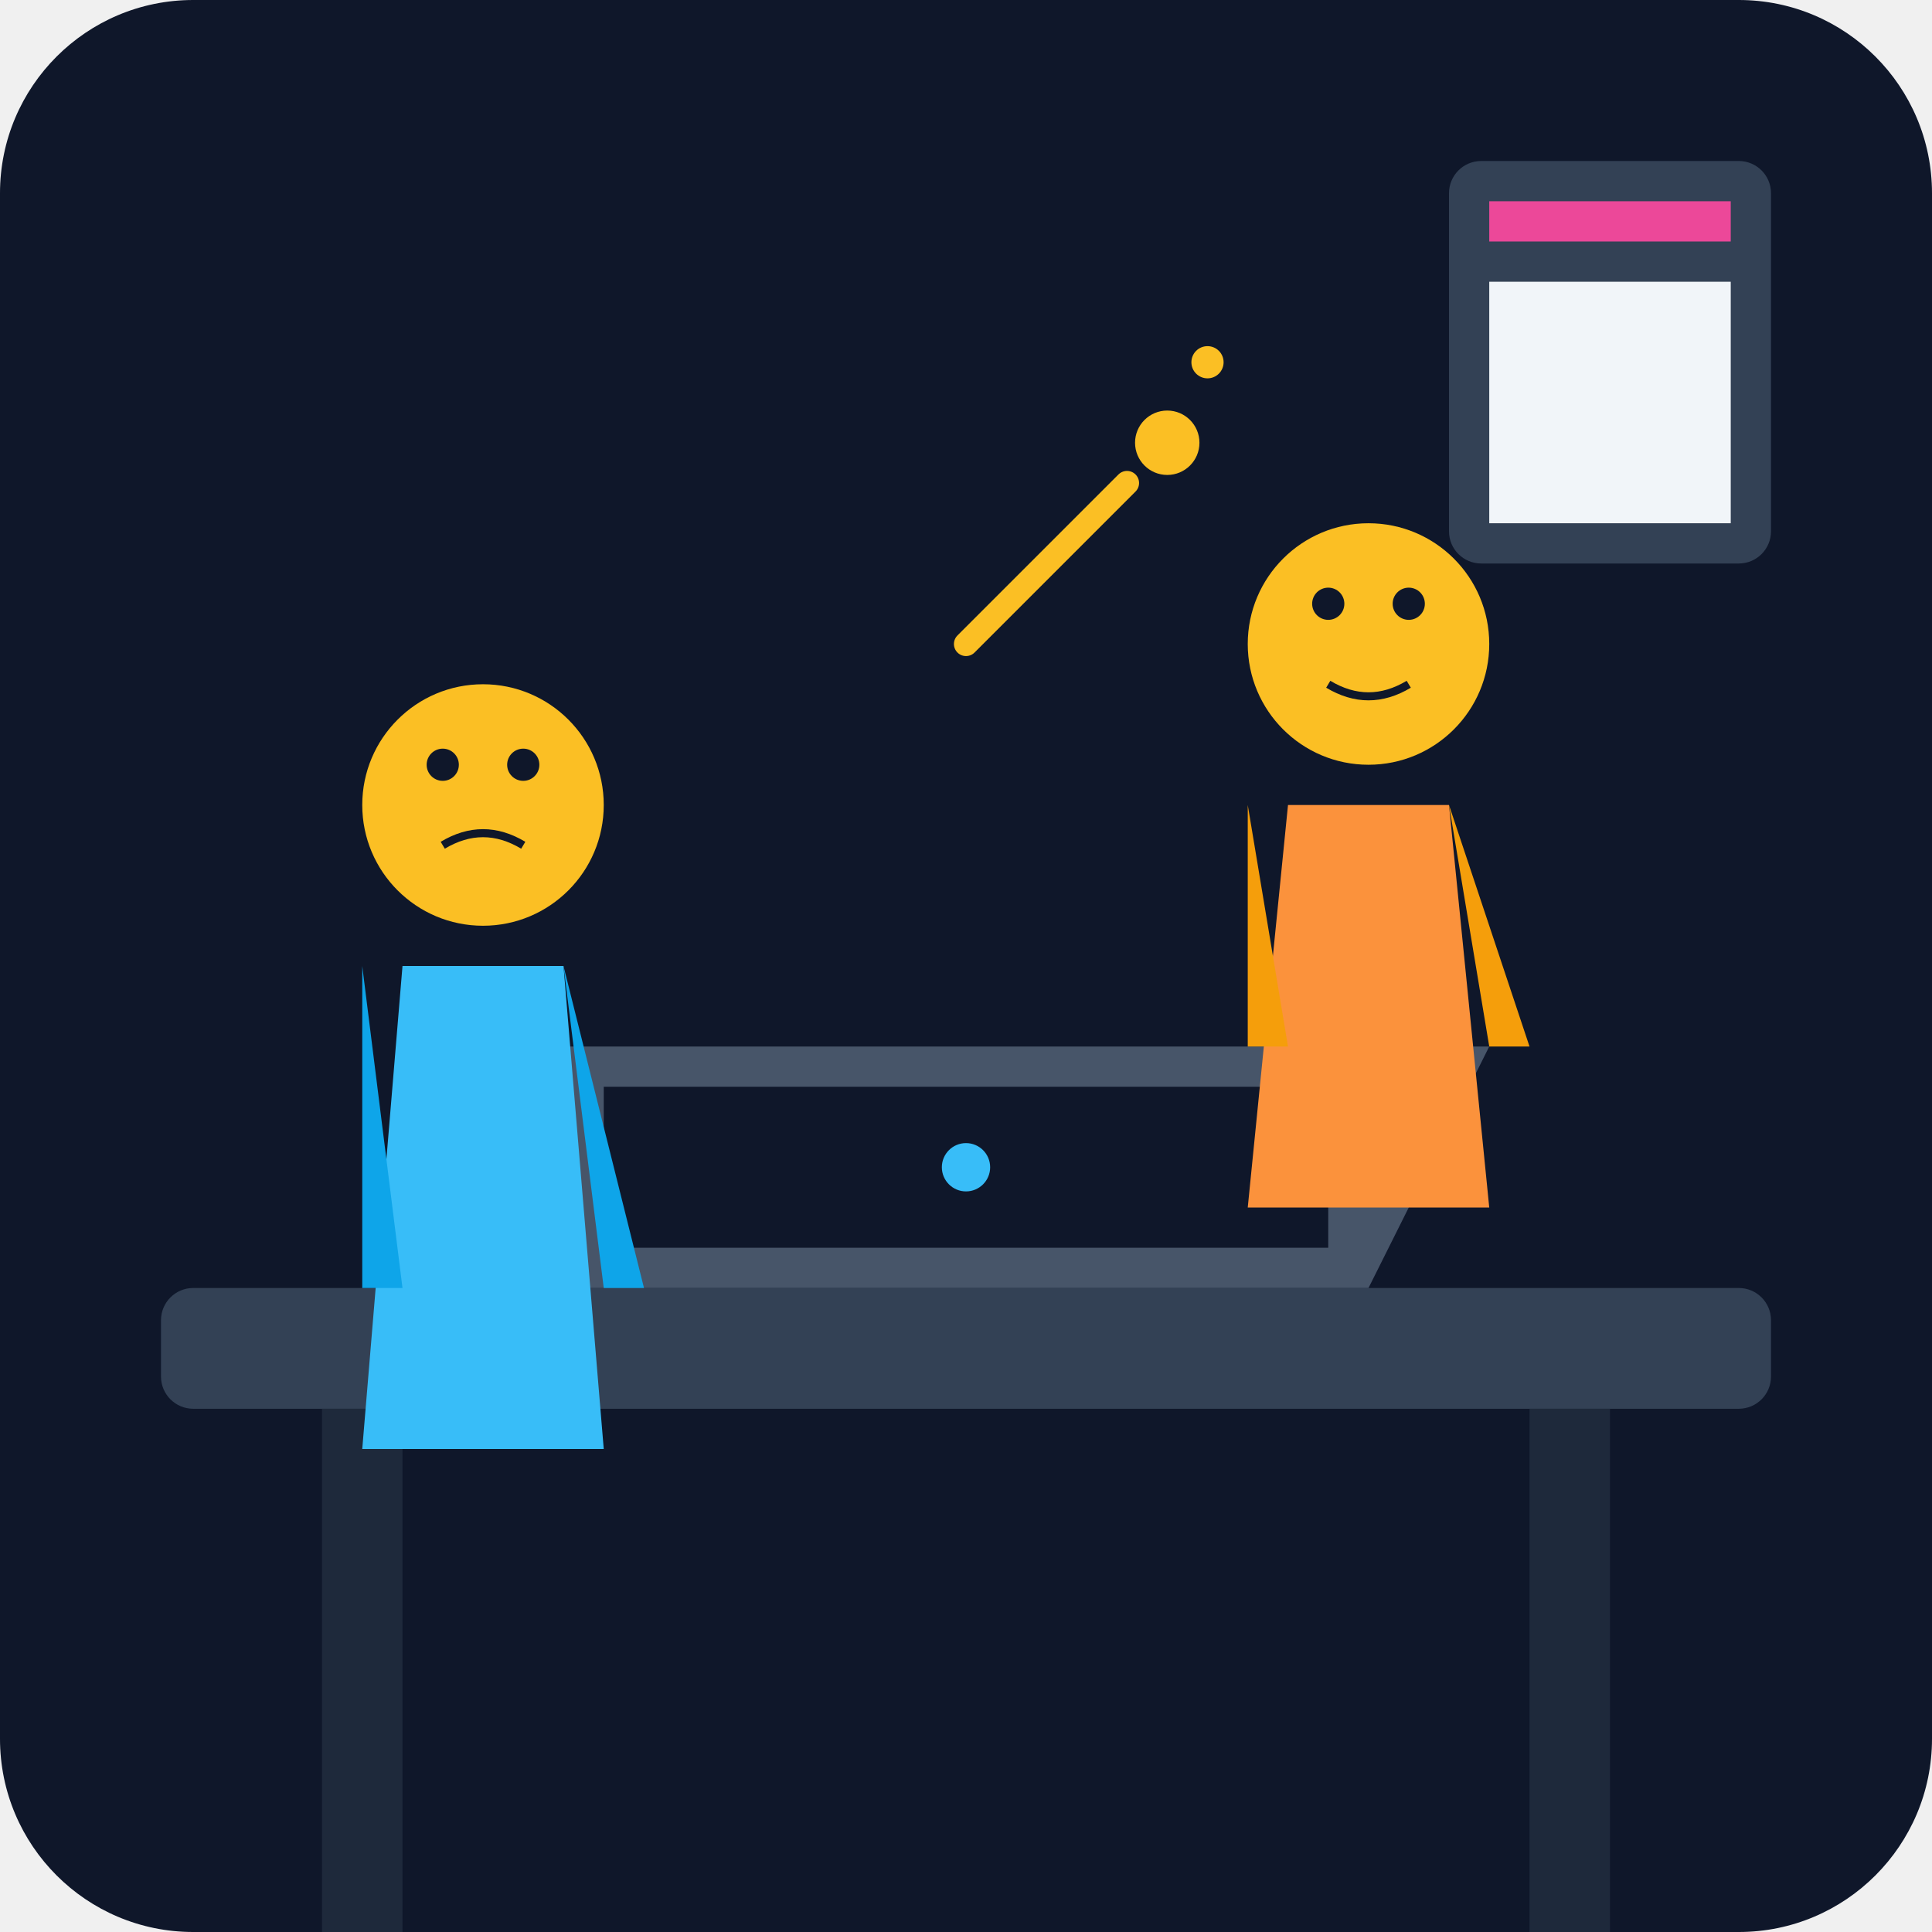
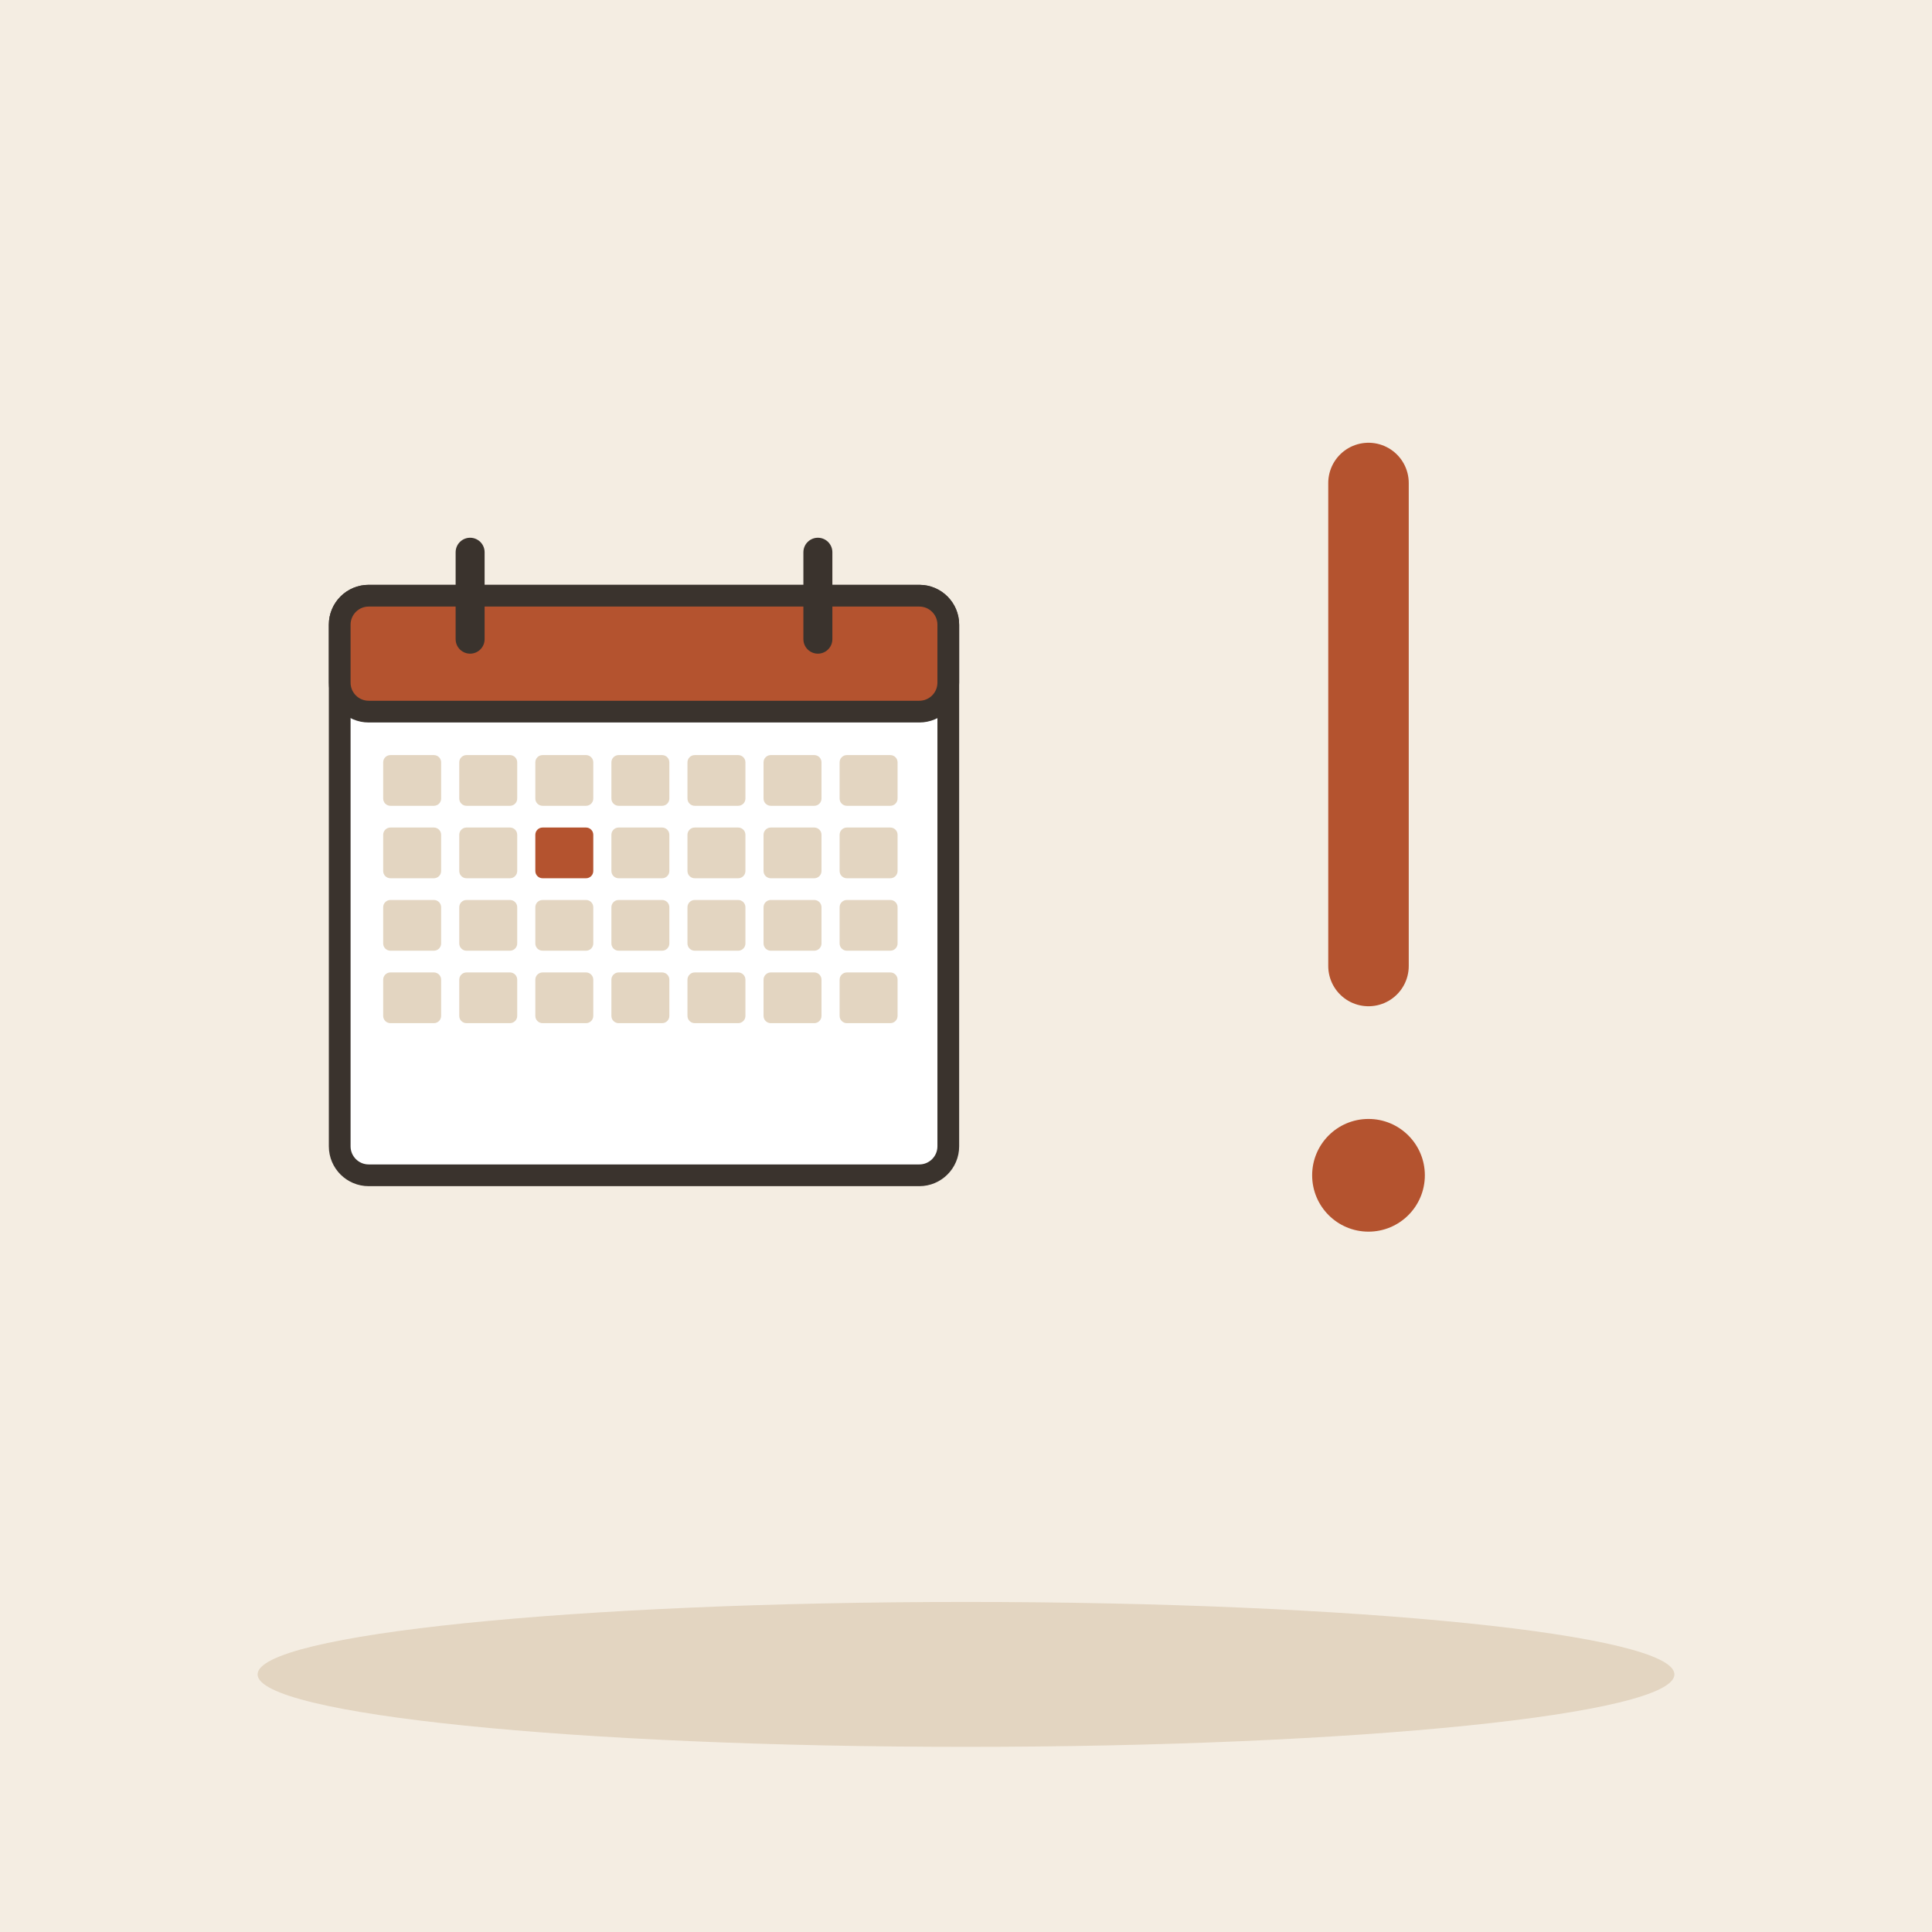
- <svg xmlns="http://www.w3.org/2000/svg" viewBox="0 0 240 240">
-   <defs>
-     <linearGradient id="bgGrad" x1="0" y1="0" x2="0" y2="240">
-       <stop offset="0%" stop-color="#0f172a" />
-       <stop offset="100%" stop-color="#1e293b" />
-     </linearGradient>
-   </defs>
-   <rect width="240" height="240" rx="24" fill="url(#bgGrad)" />
-   <rect x="20" y="160" width="200" height="15" rx="4" fill="#334155" />
-   <rect x="40" y="175" width="10" height="65" fill="#1e293b" />
-   <rect x="190" y="175" width="10" height="65" fill="#1e293b" />
-   <path d="M70 160 L170 160 L185 130 L55 130 Z" fill="#475569" />
-   <path d="M75 135 L165 135 L165 155 L75 155 Z" fill="#0f172a" />
-   <circle cx="120" cy="145" r="3" fill="#38bdf8" />
-   <g transform="translate(150, 60)">
-     <circle cx="20" cy="20" r="15" fill="#fbbf24" />
-     <path d="M10 40 L30 40 L35 90 L5 90 Z" fill="#fb923c" />
-     <path d="M5 40 L10 70 L5 70 Z" fill="#f59e0b" />
-     <path d="M30 40 L35 70 L40 70 Z" fill="#f59e0b" />
-     <circle cx="15" cy="15" r="2" fill="#0f172a" />
-     <circle cx="25" cy="15" r="2" fill="#0f172a" />
-     <path d="M15 25 Q20 28 25 25" stroke="#0f172a" stroke-width="1" fill="none" />
+ <svg xmlns="http://www.w3.org/2000/svg" viewBox="0 0 240 240" data-style="editorial">
+   <rect width="240" height="240" fill="#F4EDE2" />
+   <ellipse cx="120" cy="208" rx="88" ry="9" fill="#E3D5C1" />
+   <g transform="translate(80 110) scale(0.9 0.9)">
+     <rect x="-42" y="-40" width="84" height="80" rx="4" fill="#FFFFFF" stroke="#3A332D" stroke-width="3" stroke-linecap="round" stroke-linejoin="round" />
+     <rect x="-42" y="-40" width="84" height="16" rx="4" fill="#B4532F" stroke="#3A332D" stroke-width="3" stroke-linecap="round" stroke-linejoin="round" />
+     <path d="M-24 -46L-24 -34" stroke="#3A332D" stroke-width="4" stroke-linecap="round" fill="none" />
+     <path d="M24 -46L24 -34" stroke="#3A332D" stroke-width="4" stroke-linecap="round" fill="none" />
+     <rect x="-36" y="-18" width="8" height="7" rx="1" fill="#E3D5C1" />
+     <rect x="-25.5" y="-18" width="8" height="7" rx="1" fill="#E3D5C1" />
+     <rect x="-15" y="-18" width="8" height="7" rx="1" fill="#E3D5C1" />
+     <rect x="-4.5" y="-18" width="8" height="7" rx="1" fill="#E3D5C1" />
+     <rect x="6" y="-18" width="8" height="7" rx="1" fill="#E3D5C1" />
+     <rect x="16.5" y="-18" width="8" height="7" rx="1" fill="#E3D5C1" />
+     <rect x="27" y="-18" width="8" height="7" rx="1" fill="#E3D5C1" />
+     <rect x="-36" y="-8" width="8" height="7" rx="1" fill="#E3D5C1" />
+     <rect x="-25.5" y="-8" width="8" height="7" rx="1" fill="#E3D5C1" />
+     <rect x="-15" y="-8" width="8" height="7" rx="1" fill="#B4532F" />
+     <rect x="-4.5" y="-8" width="8" height="7" rx="1" fill="#E3D5C1" />
+     <rect x="6" y="-8" width="8" height="7" rx="1" fill="#E3D5C1" />
+     <rect x="16.5" y="-8" width="8" height="7" rx="1" fill="#E3D5C1" />
+     <rect x="27" y="-8" width="8" height="7" rx="1" fill="#E3D5C1" />
+     <rect x="-36" y="2" width="8" height="7" rx="1" fill="#E3D5C1" />
+     <rect x="-25.5" y="2" width="8" height="7" rx="1" fill="#E3D5C1" />
+     <rect x="-15" y="2" width="8" height="7" rx="1" fill="#E3D5C1" />
+     <rect x="-4.5" y="2" width="8" height="7" rx="1" fill="#E3D5C1" />
+     <rect x="6" y="2" width="8" height="7" rx="1" fill="#E3D5C1" />
+     <rect x="16.5" y="2" width="8" height="7" rx="1" fill="#E3D5C1" />
+     <rect x="27" y="2" width="8" height="7" rx="1" fill="#E3D5C1" />
+     <rect x="-36" y="12" width="8" height="7" rx="1" fill="#E3D5C1" />
+     <rect x="-25.5" y="12" width="8" height="7" rx="1" fill="#E3D5C1" />
+     <rect x="-15" y="12" width="8" height="7" rx="1" fill="#E3D5C1" />
+     <rect x="-4.5" y="12" width="8" height="7" rx="1" fill="#E3D5C1" />
+     <rect x="6" y="12" width="8" height="7" rx="1" fill="#E3D5C1" />
+     <rect x="16.5" y="12" width="8" height="7" rx="1" fill="#E3D5C1" />
+     <rect x="27" y="12" width="8" height="7" rx="1" fill="#E3D5C1" />
  </g>
-   <g transform="translate(40, 80)">
-     <circle cx="20" cy="20" r="15" fill="#fbbf24" />
-     <path d="M10 40 L30 40 L35 100 L5 100 Z" fill="#38bdf8" />
-     <path d="M5 40 L10 80 L5 80 Z" fill="#0ea5e9" />
-     <path d="M30 40 L35 80 L40 80 Z" fill="#0ea5e9" />
-     <circle cx="15" cy="15" r="2" fill="#0f172a" />
-     <circle cx="25" cy="15" r="2" fill="#0f172a" />
-     <path d="M15 25 Q20 22 25 25" stroke="#0f172a" stroke-width="1" fill="none" />
-   </g>
-   <path d="M140 60 L120 80" stroke="#fbbf24" stroke-width="3" stroke-linecap="round" />
-   <circle cx="145" cy="55" r="4" fill="#fbbf24" />
-   <circle cx="150" cy="45" r="2" fill="#fbbf24" />
-   <rect x="180" y="20" width="40" height="50" rx="4" fill="#334155" />
-   <rect x="185" y="35" width="30" height="30" fill="#f1f5f9" />
-   <rect x="185" y="25" width="30" height="5" fill="#ec4899" />
+   <path d="M170 60l0 60" fill="none" stroke="#B4532F" stroke-width="10" stroke-linecap="round" stroke-linejoin="round" />
+   <circle cx="170" cy="146" r="7" fill="#B4532F" />
</svg>
